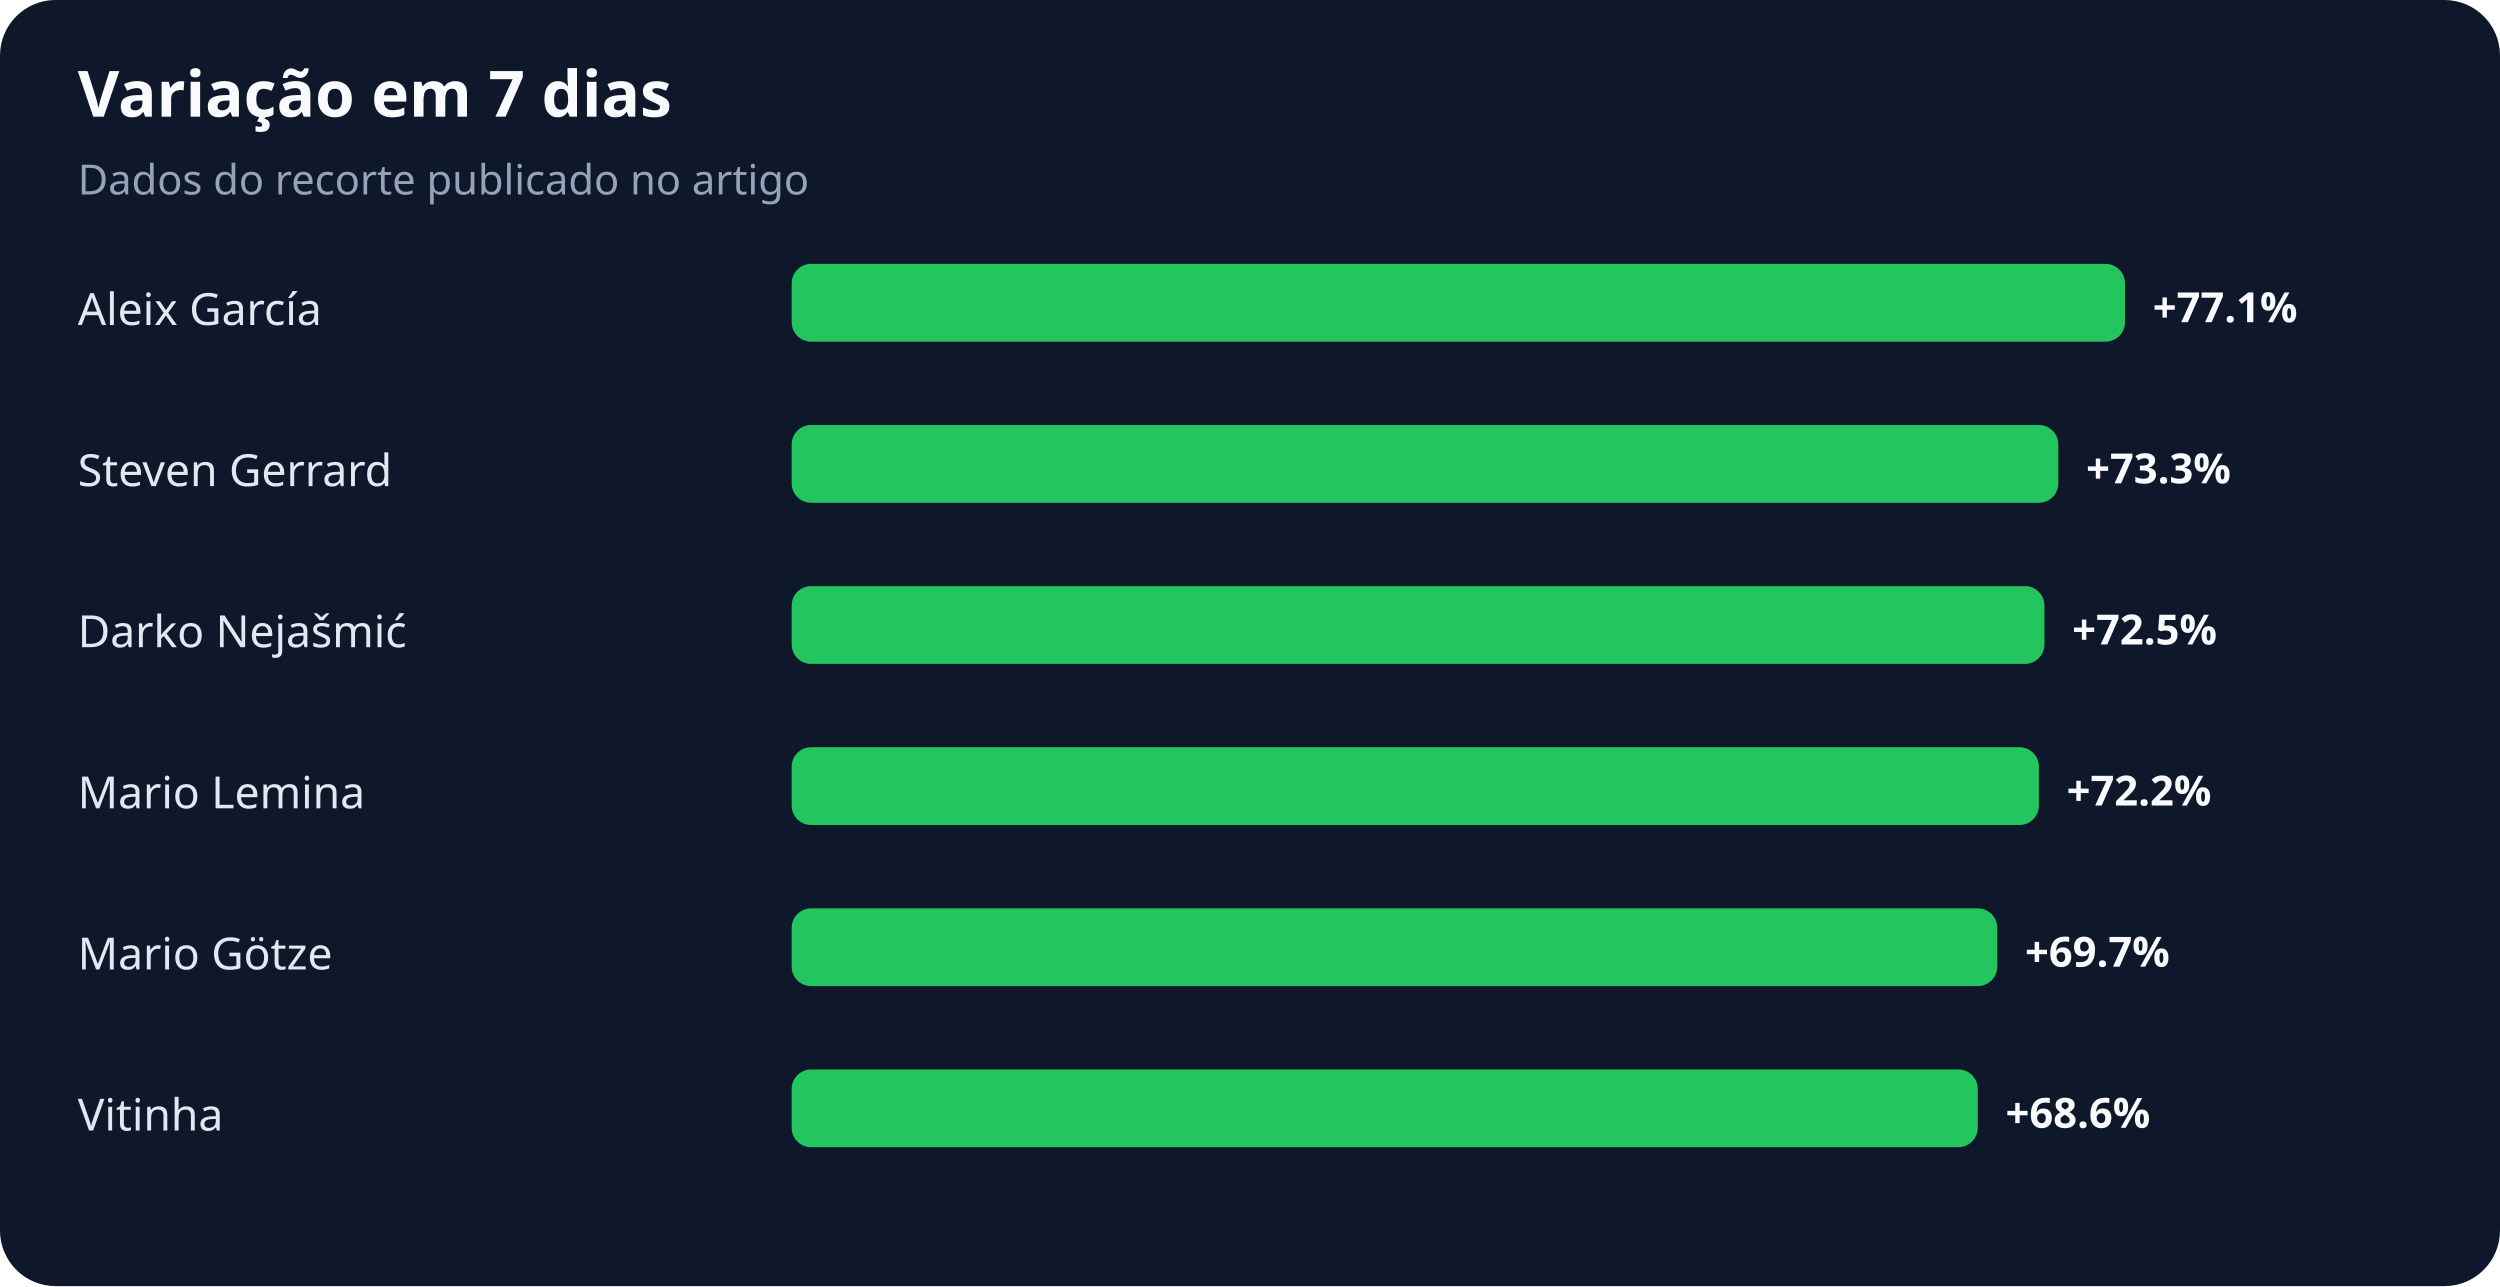
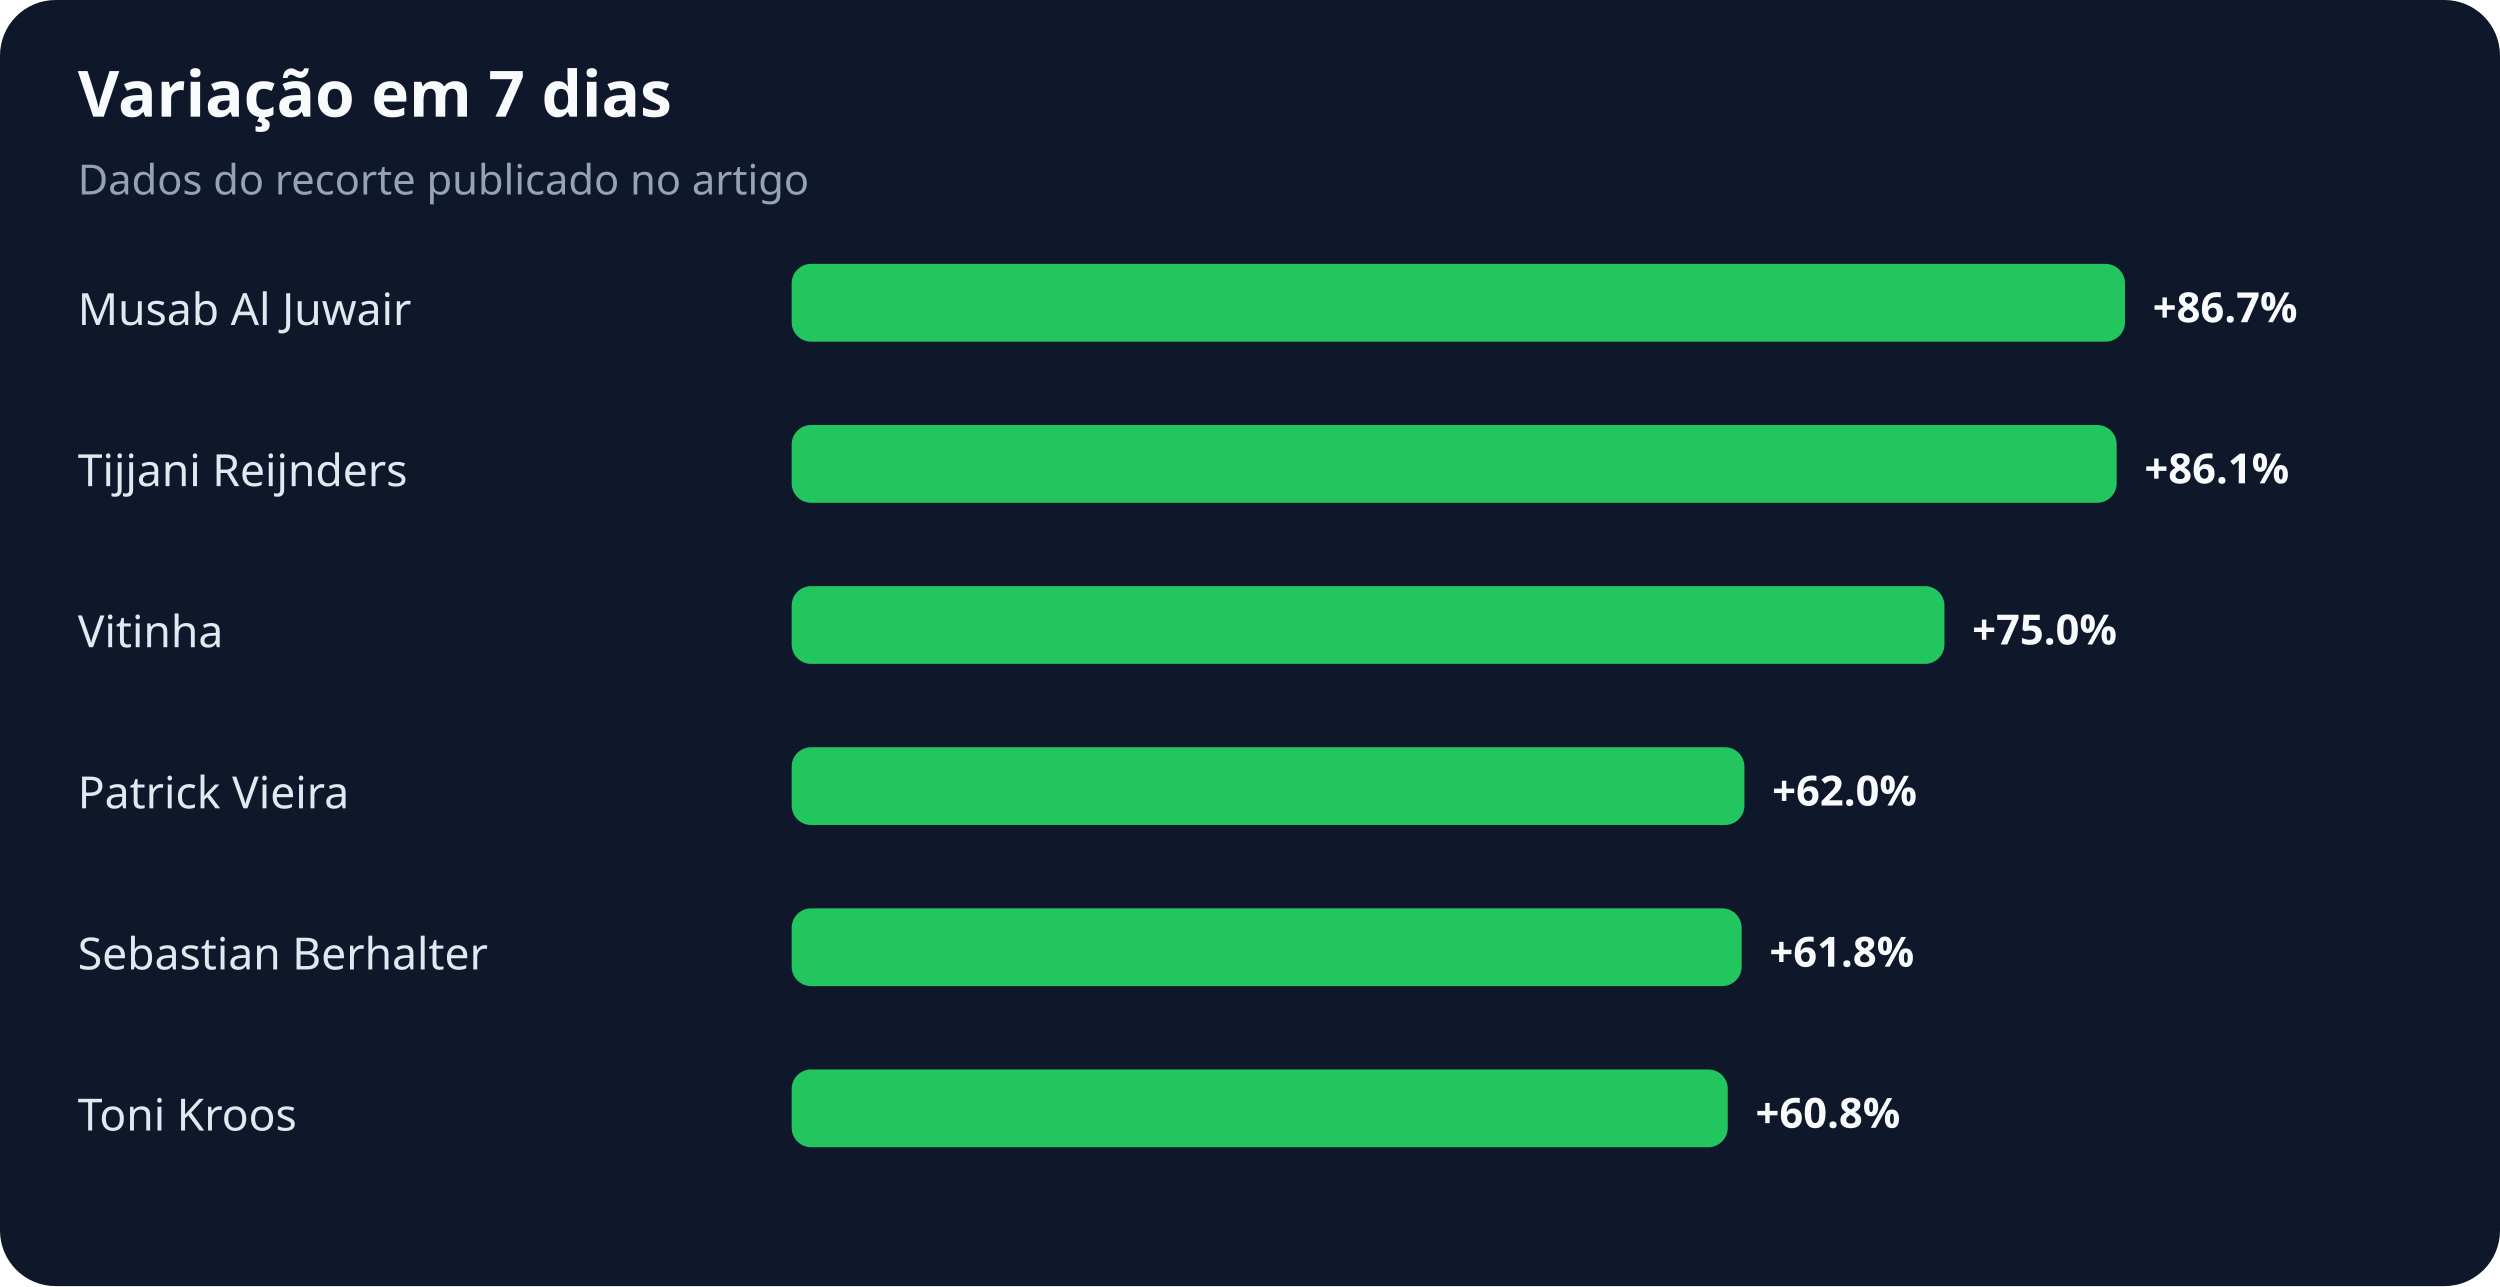
<svg xmlns="http://www.w3.org/2000/svg" width="900" height="463" viewBox="0 0 900 463" role="img" aria-labelledby="title desc">
  <rect width="100%" height="100%" rx="20" fill="#0f172a" />
  <text x="28" y="42" fill="#f8fafc" font-family="system-ui,sans-serif" font-size="23" font-weight="700">Variação em 7 dias</text>
  <text x="28" y="70" fill="#94a3b8" font-family="system-ui,sans-serif" font-size="15">Dados do recorte publicado no artigo</text>
-   <text x="28" y="117" fill="#e2e8f0" font-family="system-ui,sans-serif" font-size="16">Aleix García</text>
+   <text x="28" y="117" fill="#e2e8f0" font-family="system-ui,sans-serif" font-size="16">Musab Al Juwair</text>
  <rect x="285" y="95" width="480" height="28" rx="7" fill="#22c55e" />
-   <text x="775" y="116" fill="#f8fafc" font-family="system-ui,sans-serif" font-size="15" font-weight="700">+77.1%</text>
-   <text x="28" y="175" fill="#e2e8f0" font-family="system-ui,sans-serif" font-size="16">Steven Gerrard</text>
-   <rect x="285" y="153" width="456" height="28" rx="7" fill="#22c55e" />
-   <text x="751" y="174" fill="#f8fafc" font-family="system-ui,sans-serif" font-size="15" font-weight="700">+73.3%</text>
-   <text x="28" y="233" fill="#e2e8f0" font-family="system-ui,sans-serif" font-size="16">Darko Nejašmić</text>
-   <rect x="285" y="211" width="451" height="28" rx="7" fill="#22c55e" />
-   <text x="746" y="232" fill="#f8fafc" font-family="system-ui,sans-serif" font-size="15" font-weight="700">+72.5%</text>
-   <text x="28" y="291" fill="#e2e8f0" font-family="system-ui,sans-serif" font-size="16">Mario Lemina</text>
-   <rect x="285" y="269" width="449" height="28" rx="7" fill="#22c55e" />
-   <text x="744" y="290" fill="#f8fafc" font-family="system-ui,sans-serif" font-size="15" font-weight="700">+72.2%</text>
-   <text x="28" y="349" fill="#e2e8f0" font-family="system-ui,sans-serif" font-size="16">Mario Götze</text>
-   <rect x="285" y="327" width="434" height="28" rx="7" fill="#22c55e" />
-   <text x="729" y="348" fill="#f8fafc" font-family="system-ui,sans-serif" font-size="15" font-weight="700">+69.7%</text>
-   <text x="28" y="407" fill="#e2e8f0" font-family="system-ui,sans-serif" font-size="16">Vitinha</text>
-   <rect x="285" y="385" width="427" height="28" rx="7" fill="#22c55e" />
-   <text x="722" y="406" fill="#f8fafc" font-family="system-ui,sans-serif" font-size="15" font-weight="700">+68.6%</text>
+   <text x="775" y="116" fill="#f8fafc" font-family="system-ui,sans-serif" font-size="15" font-weight="700">+86.7%</text>
+   <text x="28" y="175" fill="#e2e8f0" font-family="system-ui,sans-serif" font-size="16">Tijjani Reijnders</text>
+   <rect x="285" y="153" width="477" height="28" rx="7" fill="#22c55e" />
+   <text x="772" y="174" fill="#f8fafc" font-family="system-ui,sans-serif" font-size="15" font-weight="700">+86.1%</text>
+   <text x="28" y="233" fill="#e2e8f0" font-family="system-ui,sans-serif" font-size="16">Vitinha</text>
+   <rect x="285" y="211" width="415" height="28" rx="7" fill="#22c55e" />
+   <text x="710" y="232" fill="#f8fafc" font-family="system-ui,sans-serif" font-size="15" font-weight="700">+75.0%</text>
+   <text x="28" y="291" fill="#e2e8f0" font-family="system-ui,sans-serif" font-size="16">Patrick Vieira</text>
+   <rect x="285" y="269" width="343" height="28" rx="7" fill="#22c55e" />
+   <text x="638" y="290" fill="#f8fafc" font-family="system-ui,sans-serif" font-size="15" font-weight="700">+62.0%</text>
+   <text x="28" y="349" fill="#e2e8f0" font-family="system-ui,sans-serif" font-size="16">Sebastian Berhalter</text>
+   <rect x="285" y="327" width="342" height="28" rx="7" fill="#22c55e" />
+   <text x="637" y="348" fill="#f8fafc" font-family="system-ui,sans-serif" font-size="15" font-weight="700">+61.8%</text>
+   <text x="28" y="407" fill="#e2e8f0" font-family="system-ui,sans-serif" font-size="16">Toni Kroos</text>
+   <rect x="285" y="385" width="337" height="28" rx="7" fill="#22c55e" />
+   <text x="632" y="406" fill="#f8fafc" font-family="system-ui,sans-serif" font-size="15" font-weight="700">+60.8%</text>
</svg>
